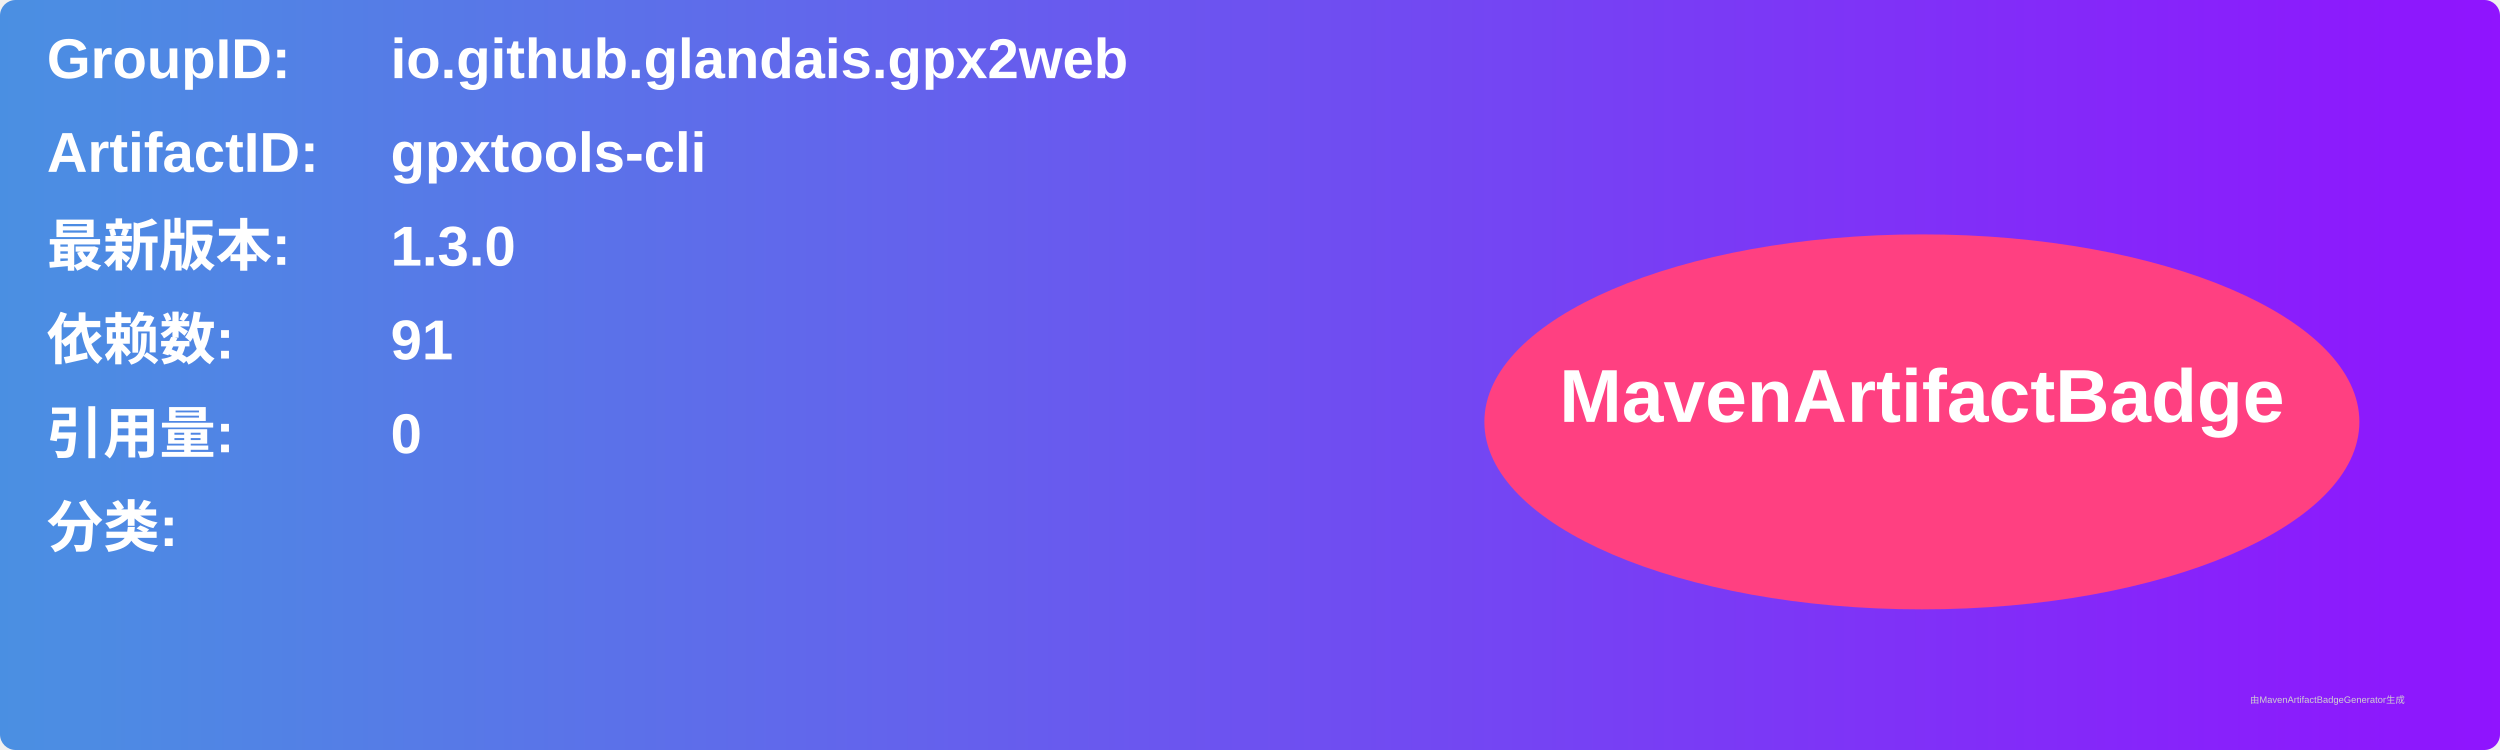
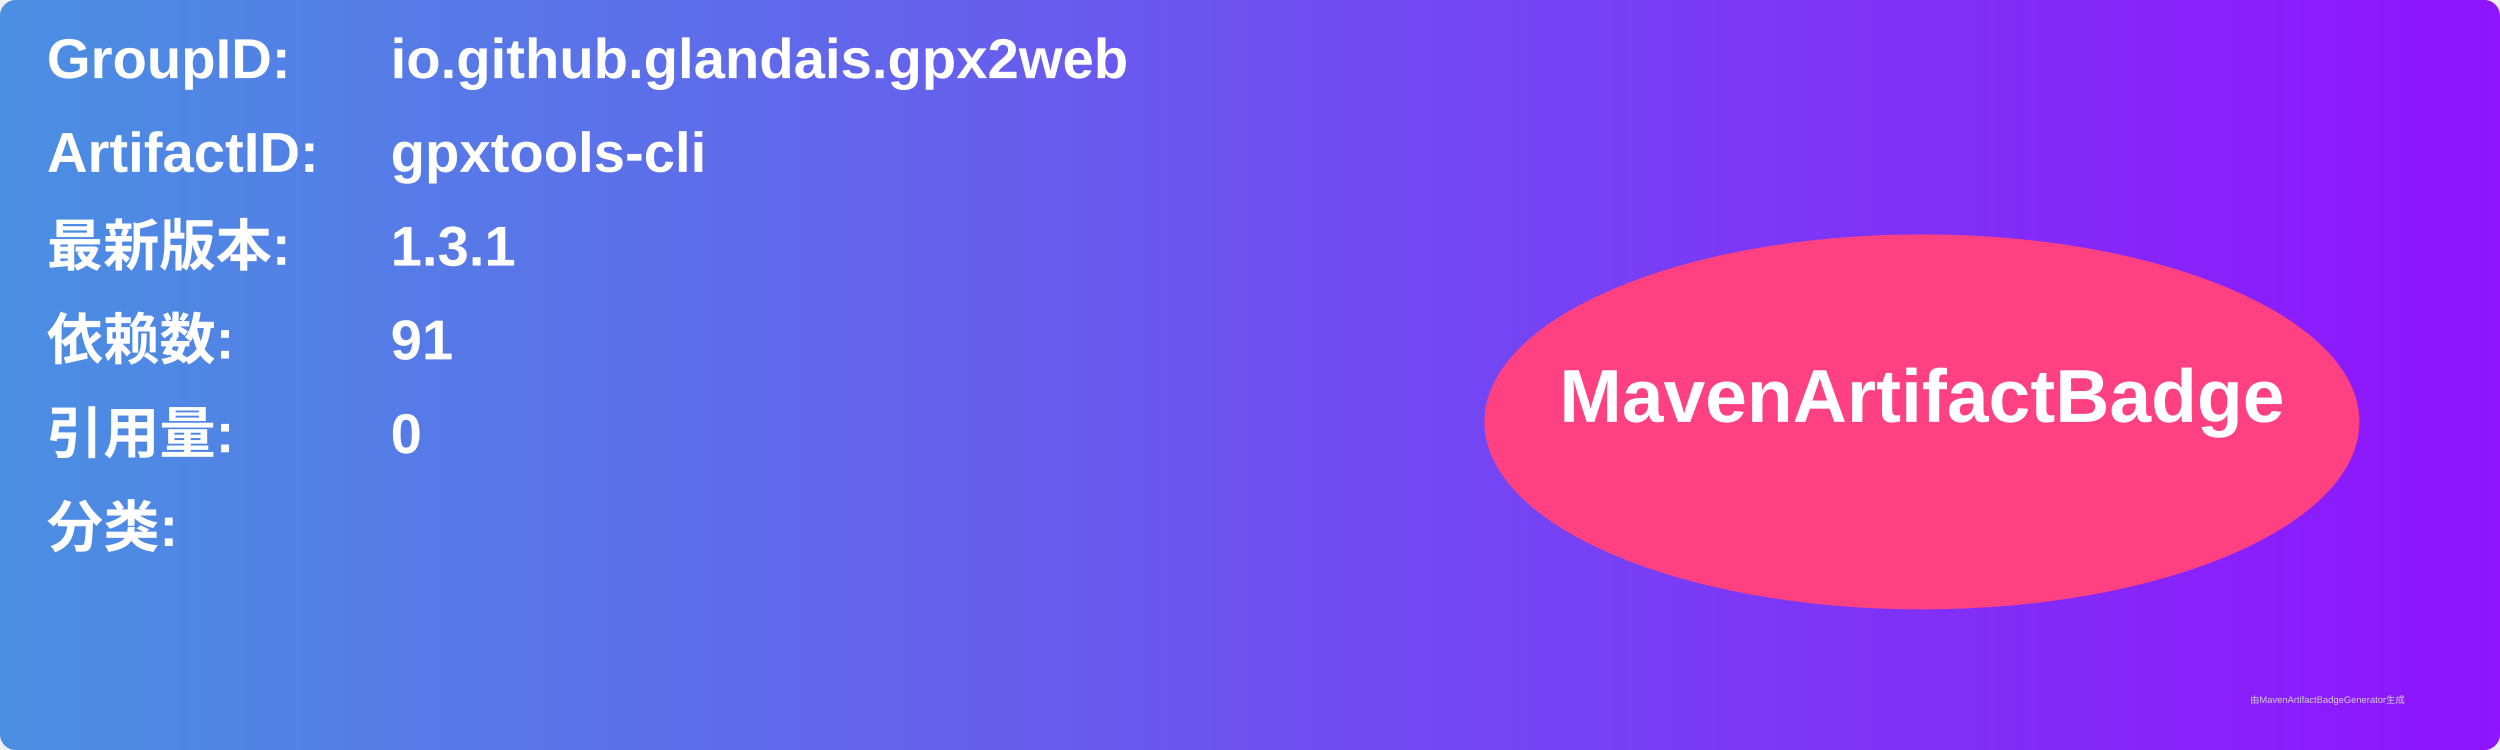
<svg xmlns="http://www.w3.org/2000/svg" width="800" height="240" viewBox="0 0 800 240">
  <linearGradient id="grad" x1="0%" y1="0%" x2="100%" y2="0%">
    <stop offset="0%" stop-color="#4a90e2" />
    <stop offset="100%" stop-color="#9013fe" />
  </linearGradient>
  <rect width="100%" height="100%" rx="5" ry="5" fill="url(#grad)" />
  <g transform="translate(15, 15)">
    <text x="0" y="10" font-family="Arial" font-size="18" fill="white" font-weight="bold" width="260">GroupID:</text>
    <text x="110" y="10" font-family="Arial" font-size="18" fill="white" font-weight="bold" width="460">io.github.glandais.gpx2web</text>
    <text x="0" y="40" font-family="Arial" font-size="18" fill="white" font-weight="bold" width="260">ArtifactID:</text>
    <text x="110" y="40" font-family="Arial" font-size="18" fill="white" font-weight="bold" width="460">gpxtools-cli</text>
    <text x="0" y="70" font-family="Arial" font-size="18" fill="white" font-weight="bold">最新版本:</text>
    <text x="110" y="70" font-family="Arial" font-size="18" fill="white" font-weight="bold">
-       <tspan font-weight="bold">1.3.0</tspan>
+       <tspan font-weight="bold">1.3.1</tspan>
    </text>
    <text x="0" y="100" font-family="Arial" font-size="18" fill="white" font-weight="bold">依赖数: </text>
    <text x="110" y="100" font-family="Arial" font-size="18" fill="white">
      <tspan font-weight="bold">91</tspan>
    </text>
    <text x="0" y="130" font-family="Arial" font-size="18" fill="white" font-weight="bold">引用量: </text>
    <text x="110" y="130" font-family="Arial" font-size="18" fill="white">
      <tspan font-weight="bold">0</tspan>
    </text>
    <text x="0" y="160" font-family="Arial" font-size="18" fill="white" font-weight="bold">分类:</text>
    <text x="10" y="190" font-family="Arial" font-size="10" fill="white">
      <tspan font-weight="bold" />
    </text>
    <ellipse cx="600" cy="120" rx="140" ry="60" fill="#ff4081" />
    <text x="600" y="120" text-anchor="middle" font-family="Arial" font-size="24" fill="white" font-weight="bold">MavenArtifactBadge</text>
  </g>
  <text x="720" y="225" font-family="Arial" font-size="3" fill="#d0d0d0">由MavenArtifactBadgeGenerator生成</text>
</svg>
